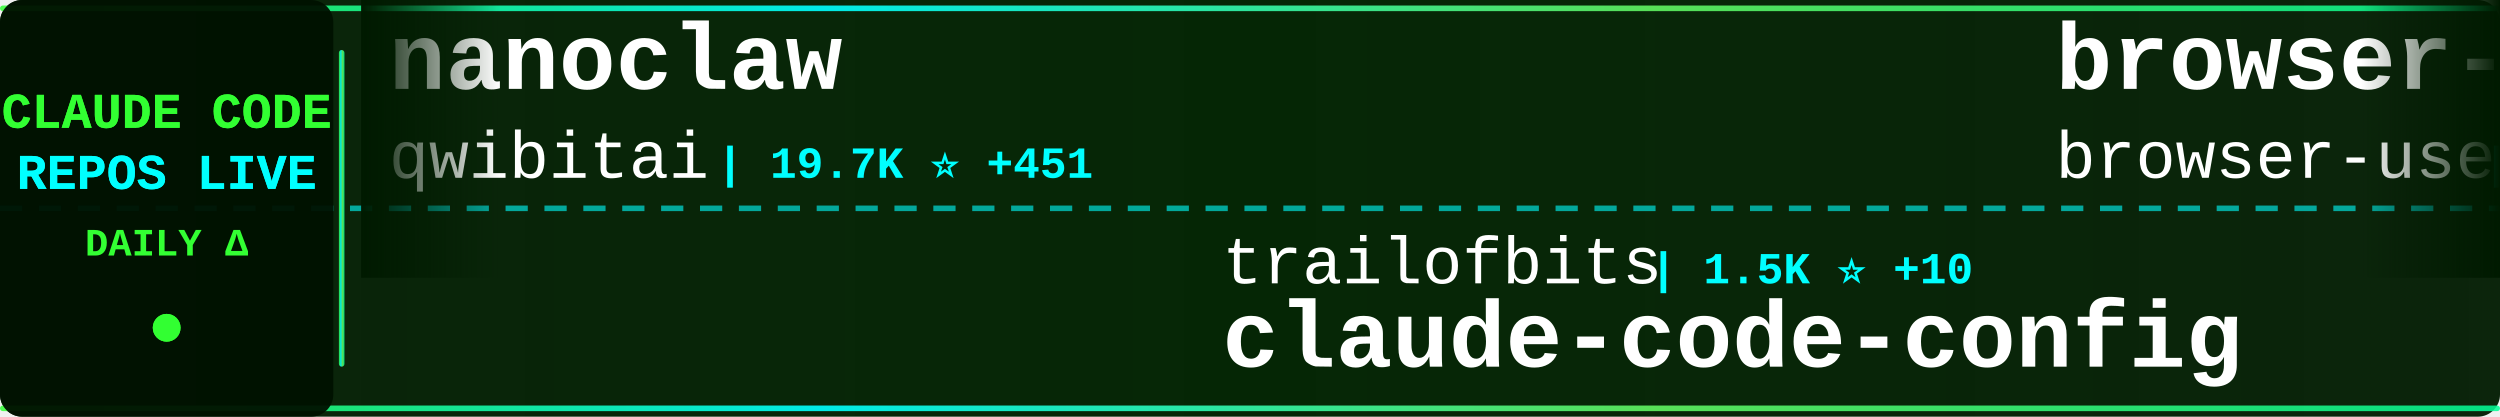
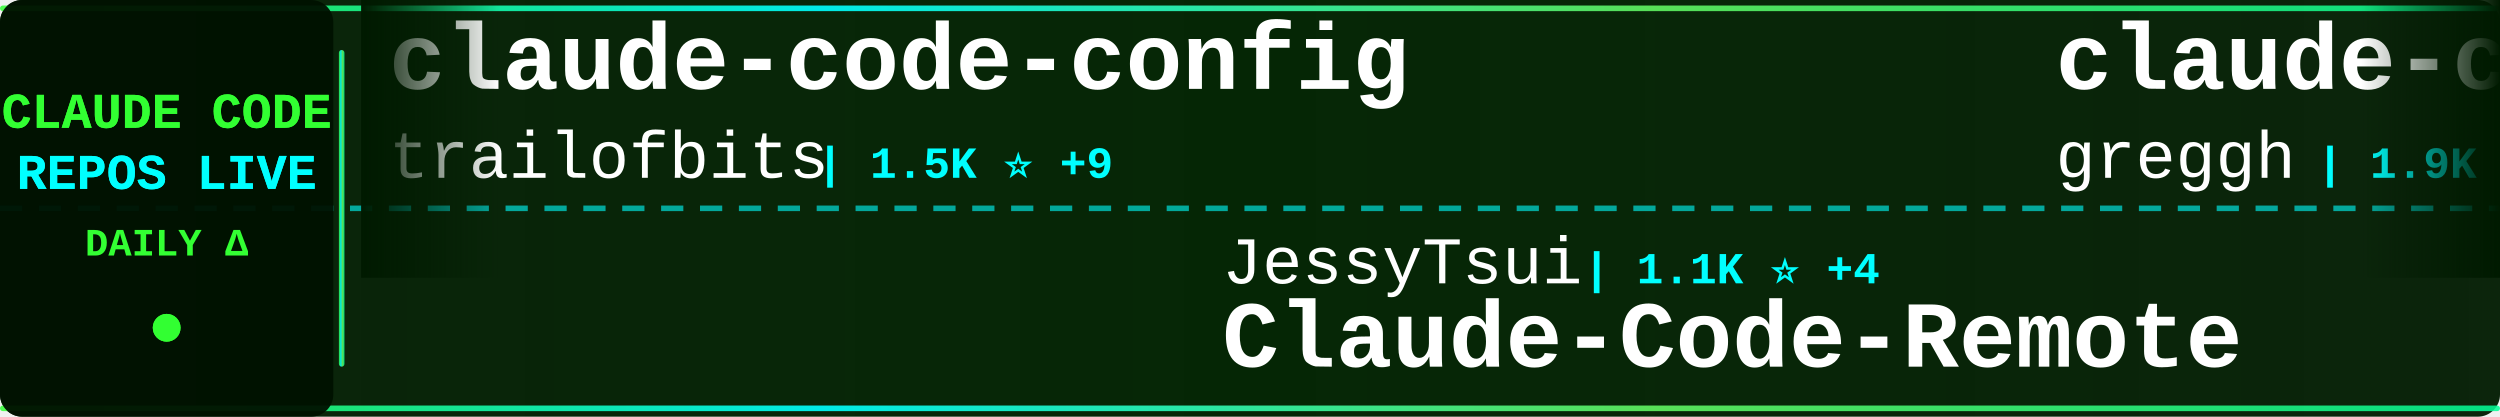
<svg xmlns="http://www.w3.org/2000/svg" width="900" height="150">
  <defs>
    <linearGradient id="tickerBg" x1="0%" y1="0%" x2="100%" y2="0%">
      <stop offset="0%" style="stop-color:#001a00;stop-opacity:0.95" />
      <stop offset="50%" style="stop-color:#002200;stop-opacity:0.98" />
      <stop offset="100%" style="stop-color:#001a00;stop-opacity:0.95" />
    </linearGradient>
    <linearGradient id="borderGrad" x1="0%" y1="0%" x2="100%" y2="0%">
      <stop offset="0%" style="stop-color:#33ff33;stop-opacity:0.85">
        <animate attributeName="stop-opacity" values="0.85;1;0.85" dur="2s" repeatCount="indefinite" />
      </stop>
      <stop offset="33%" style="stop-color:#00ffff;stop-opacity:0.9">
        <animate attributeName="stop-opacity" values="0.9;1;0.9" dur="2.2s" repeatCount="indefinite" />
      </stop>
      <stop offset="66%" style="stop-color:#66ff66;stop-opacity:0.85">
        <animate attributeName="stop-opacity" values="0.85;1;0.85" dur="1.8s" repeatCount="indefinite" />
      </stop>
      <stop offset="100%" style="stop-color:#00ff99;stop-opacity:0.85">
        <animate attributeName="stop-opacity" values="0.85;1;0.85" dur="2s" repeatCount="indefinite" />
      </stop>
    </linearGradient>
    <filter id="textGlow">
      <feGaussianBlur stdDeviation="0.1" result="coloredBlur" />
      <feMerge>
        <feMergeNode in="coloredBlur" />
        <feMergeNode in="SourceGraphic" />
      </feMerge>
    </filter>
    <filter id="metricGlow">
      <feGaussianBlur stdDeviation="0.2" result="coloredBlur" />
      <feMerge>
        <feMergeNode in="coloredBlur" />
        <feMergeNode in="SourceGraphic" />
      </feMerge>
    </filter>
    <linearGradient id="leftFade" x1="0%" y1="0%" x2="100%" y2="0%">
      <stop offset="0%" style="stop-color:#001a00;stop-opacity:1" />
      <stop offset="100%" style="stop-color:#001a00;stop-opacity:0" />
    </linearGradient>
    <linearGradient id="rightFade" x1="0%" y1="0%" x2="100%" y2="0%">
      <stop offset="0%" style="stop-color:#001a00;stop-opacity:0" />
      <stop offset="100%" style="stop-color:#001a00;stop-opacity:1" />
    </linearGradient>
  </defs>
  <rect width="900" height="150" fill="url(#tickerBg)" rx="8" />
  <rect x="0" y="2" width="900" height="2" fill="url(#borderGrad)" rx="1" />
  <rect x="0" y="146" width="900" height="2" fill="url(#borderGrad)" rx="1" />
  <line x1="0" y1="75" x2="900" y2="75" stroke="#00ffff" stroke-width="2" stroke-dasharray="8 6" opacity="0.6" />
  <rect x="0" y="0" width="120" height="150" fill="#001100" opacity="0.95" rx="8" />
  <text x="60" y="46" font-family="'Courier New', monospace" font-size="18" font-weight="bold" fill="#33ff33" text-anchor="middle" filter="url(#textGlow)">
    CLAUDE CODE
  </text>
  <text x="60" y="68" font-family="'Courier New', monospace" font-size="18" font-weight="bold" fill="#00ffff" text-anchor="middle" filter="url(#textGlow)">
    REPOS LIVE
  </text>
  <text x="60" y="92" font-family="'Courier New', monospace" font-size="14" font-weight="bold" fill="#33ff33" text-anchor="middle">
    DAILY Δ
  </text>
  <circle cx="60" cy="118" r="5" fill="#33ff33" filter="url(#metricGlow)">
    <animate attributeName="r" values="4;6;4" dur="1.5s" repeatCount="indefinite" />
    <animate attributeName="opacity" values="0.6;1;0.6" dur="1.5s" repeatCount="indefinite" />
  </circle>
  <rect x="122" y="18" width="2" height="114" fill="url(#borderGrad)" rx="1" />
  <clipPath id="tickerClip">
    <rect x="130" y="0" width="770" height="150" />
  </clipPath>
  <g clip-path="url(#tickerClip)">
    <g id="tickerItems">
      <animateTransform attributeName="transform" attributeType="XML" type="translate" from="0 0" to="-3000 0" dur="54s" repeatCount="indefinite" />
      <g transform="translate(0, 0)">
-         <text x="140" y="32" font-family="'Courier New', monospace" font-size="34" font-weight="bold" fill="#ffffff">nanoclaw</text>
-         <text x="140" y="64" font-family="'Courier New', monospace" font-size="24" font-weight="normal" fill="#ffffff" opacity="1.0">qwibitai</text>
-         <text x="258" y="64" font-family="'Courier New', monospace" font-size="16" font-weight="bold" fill="#00ffff"> | 19.7K ⭐ +451</text>
+         <text x="140" y="32" font-family="'Courier New', monospace" font-size="34" font-weight="bold" fill="#ffffff">claude-code-config</text>
+         <text x="140" y="64" font-family="'Courier New', monospace" font-size="24" font-weight="normal" fill="#ffffff" opacity="1.0">trailofbits</text>
+         <text x="294" y="64" font-family="'Courier New', monospace" font-size="16" font-weight="bold" fill="#00ffff"> | 1.5K ⭐ +9</text>
      </g>
      <g transform="translate(300, 0)">
-         <text x="140" y="102" font-family="'Courier New', monospace" font-size="24" font-weight="normal" fill="#ffffff" opacity="1.0">trailofbits</text>
-         <text x="294" y="102" font-family="'Courier New', monospace" font-size="16" font-weight="bold" fill="#00ffff"> | 1.5K ⭐ +10</text>
-         <text x="140" y="132" font-family="'Courier New', monospace" font-size="34" font-weight="bold" fill="#ffffff">claude-code-config</text>
+         <text x="140" y="102" font-family="'Courier New', monospace" font-size="24" font-weight="normal" fill="#ffffff" opacity="1.0">JessyTsui</text>
+         <text x="270" y="102" font-family="'Courier New', monospace" font-size="16" font-weight="bold" fill="#00ffff"> | 1.1K ⭐ +4</text>
+         <text x="140" y="132" font-family="'Courier New', monospace" font-size="34" font-weight="bold" fill="#ffffff">Claude-Code-Remote</text>
      </g>
      <g transform="translate(600, 0)">
-         <text x="140" y="32" font-family="'Courier New', monospace" font-size="34" font-weight="bold" fill="#ffffff">browser-use</text>
-         <text x="140" y="64" font-family="'Courier New', monospace" font-size="24" font-weight="normal" fill="#ffffff" opacity="1.0">browser-use</text>
-         <text x="294" y="64" font-family="'Courier New', monospace" font-size="16" font-weight="bold" fill="#00ffff"> | 79.8K ⭐ +112</text>
+         <text x="140" y="32" font-family="'Courier New', monospace" font-size="34" font-weight="bold" fill="#ffffff">claude-code.nvim</text>
+         <text x="140" y="64" font-family="'Courier New', monospace" font-size="24" font-weight="normal" fill="#ffffff" opacity="1.0">greggh</text>
+         <text x="234" y="64" font-family="'Courier New', monospace" font-size="16" font-weight="bold" fill="#00ffff"> | 1.9K ⭐ +3</text>
      </g>
      <g transform="translate(900, 0)">
-         <text x="140" y="102" font-family="'Courier New', monospace" font-size="24" font-weight="normal" fill="#ffffff" opacity="1.0">eyaltoledano</text>
-         <text x="306" y="102" font-family="'Courier New', monospace" font-size="16" font-weight="bold" fill="#00ffff"> | 25.8K ⭐ +16</text>
-         <text x="140" y="132" font-family="'Courier New', monospace" font-size="34" font-weight="bold" fill="#ffffff">claude-task-master</text>
+         <text x="140" y="102" font-family="'Courier New', monospace" font-size="24" font-weight="normal" fill="#ffffff" opacity="1.0">anthropics</text>
+         <text x="282" y="102" font-family="'Courier New', monospace" font-size="16" font-weight="bold" fill="#00ffff"> | 3.6K ⭐ +21</text>
+         <text x="140" y="132" font-family="'Courier New', monospace" font-size="34" font-weight="bold" fill="#ffffff">claude-code-security-rev...</text>
      </g>
      <g transform="translate(1200, 0)">
-         <text x="140" y="32" font-family="'Courier New', monospace" font-size="34" font-weight="bold" fill="#ffffff">free-claude-code</text>
-         <text x="140" y="64" font-family="'Courier New', monospace" font-size="24" font-weight="normal" fill="#ffffff" opacity="1.0">Alishahryar1</text>
-         <text x="306" y="64" font-family="'Courier New', monospace" font-size="16" font-weight="bold" fill="#00ffff"> | 823 ⭐ +19</text>
+         <text x="140" y="32" font-family="'Courier New', monospace" font-size="34" font-weight="bold" fill="#ffffff">claude-code-chat</text>
+         <text x="140" y="64" font-family="'Courier New', monospace" font-size="24" font-weight="normal" fill="#ffffff" opacity="1.0">andrepimenta</text>
+         <text x="306" y="64" font-family="'Courier New', monospace" font-size="16" font-weight="bold" fill="#00ffff"> | 996 ⭐</text>
      </g>
      <g transform="translate(1500, 0)">
-         <text x="140" y="102" font-family="'Courier New', monospace" font-size="24" font-weight="normal" fill="#ffffff" opacity="1.0">danielmiessler</text>
-         <text x="330" y="102" font-family="'Courier New', monospace" font-size="16" font-weight="bold" fill="#00ffff"> | 9.6K ⭐ +28</text>
-         <text x="140" y="132" font-family="'Courier New', monospace" font-size="34" font-weight="bold" fill="#ffffff">Personal_AI_Infrastructu...</text>
+         <text x="140" y="102" font-family="'Courier New', monospace" font-size="24" font-weight="normal" fill="#ffffff" opacity="1.0">Pimzino</text>
+         <text x="246" y="102" font-family="'Courier New', monospace" font-size="16" font-weight="bold" fill="#00ffff"> | 3.5K ⭐ +1</text>
+         <text x="140" y="132" font-family="'Courier New', monospace" font-size="34" font-weight="bold" fill="#ffffff">claude-code-spec-workflo...</text>
      </g>
      <g transform="translate(1800, 0)">
-         <text x="140" y="32" font-family="'Courier New', monospace" font-size="34" font-weight="bold" fill="#ffffff">claude-code-transcripts</text>
-         <text x="140" y="64" font-family="'Courier New', monospace" font-size="24" font-weight="normal" fill="#ffffff" opacity="1.0">simonw</text>
-         <text x="234" y="64" font-family="'Courier New', monospace" font-size="16" font-weight="bold" fill="#00ffff"> | 1.1K ⭐ +7</text>
+         <text x="140" y="32" font-family="'Courier New', monospace" font-size="34" font-weight="bold" fill="#ffffff">context7</text>
+         <text x="140" y="64" font-family="'Courier New', monospace" font-size="24" font-weight="normal" fill="#ffffff" opacity="1.0">upstash</text>
+         <text x="246" y="64" font-family="'Courier New', monospace" font-size="16" font-weight="bold" fill="#00ffff"> | 48.0K ⭐ +111</text>
      </g>
      <g transform="translate(2100, 0)">
-         <text x="140" y="102" font-family="'Courier New', monospace" font-size="24" font-weight="normal" fill="#ffffff" opacity="1.0">musistudio</text>
-         <text x="282" y="102" font-family="'Courier New', monospace" font-size="16" font-weight="bold" fill="#00ffff"> | 29.1K ⭐ +76</text>
-         <text x="140" y="132" font-family="'Courier New', monospace" font-size="34" font-weight="bold" fill="#ffffff">claude-code-router</text>
+         <text x="140" y="102" font-family="'Courier New', monospace" font-size="24" font-weight="normal" fill="#ffffff" opacity="1.0">kn1026</text>
+         <text x="234" y="102" font-family="'Courier New', monospace" font-size="16" font-weight="bold" fill="#00ffff"> | 704 ⭐</text>
+         <text x="140" y="132" font-family="'Courier New', monospace" font-size="34" font-weight="bold" fill="#ffffff">cc</text>
      </g>
      <g transform="translate(2400, 0)">
-         <text x="140" y="32" font-family="'Courier New', monospace" font-size="34" font-weight="bold" fill="#ffffff">Claude-Code</text>
-         <text x="140" y="64" font-family="'Courier New', monospace" font-size="24" font-weight="normal" fill="#ffffff" opacity="1.0">lyconear</text>
-         <text x="258" y="64" font-family="'Courier New', monospace" font-size="16" font-weight="bold" fill="#00ffff"> | 4 ⭐</text>
+         <text x="140" y="32" font-family="'Courier New', monospace" font-size="34" font-weight="bold" fill="#ffffff">ralph-claude-code</text>
+         <text x="140" y="64" font-family="'Courier New', monospace" font-size="24" font-weight="normal" fill="#ffffff" opacity="1.0">frankbria</text>
+         <text x="270" y="64" font-family="'Courier New', monospace" font-size="16" font-weight="bold" fill="#00ffff"> | 7.5K ⭐ +24</text>
      </g>
      <g transform="translate(2700, 0)">
-         <text x="140" y="102" font-family="'Courier New', monospace" font-size="24" font-weight="normal" fill="#ffffff" opacity="1.0">disler</text>
-         <text x="234" y="102" font-family="'Courier New', monospace" font-size="16" font-weight="bold" fill="#00ffff"> | 1.2K ⭐ +2</text>
-         <text x="140" y="132" font-family="'Courier New', monospace" font-size="34" font-weight="bold" fill="#ffffff">claude-code-hooks-multi-...</text>
+         <text x="140" y="102" font-family="'Courier New', monospace" font-size="24" font-weight="normal" fill="#ffffff" opacity="1.0">router-for-me</text>
+         <text x="318" y="102" font-family="'Courier New', monospace" font-size="16" font-weight="bold" fill="#00ffff"> | 14.0K ⭐ +329</text>
+         <text x="140" y="132" font-family="'Courier New', monospace" font-size="34" font-weight="bold" fill="#ffffff">CLIProxyAPI</text>
      </g>
      <g transform="translate(3000, 0)">
-         <text x="140" y="32" font-family="'Courier New', monospace" font-size="34" font-weight="bold" fill="#ffffff">nanoclaw</text>
-         <text x="140" y="64" font-family="'Courier New', monospace" font-size="24" font-weight="normal" fill="#ffffff" opacity="1.0">qwibitai</text>
-         <text x="258" y="64" font-family="'Courier New', monospace" font-size="16" font-weight="bold" fill="#00ffff"> | 19.7K ⭐ +451</text>
+         <text x="140" y="32" font-family="'Courier New', monospace" font-size="34" font-weight="bold" fill="#ffffff">claude-code-config</text>
+         <text x="140" y="64" font-family="'Courier New', monospace" font-size="24" font-weight="normal" fill="#ffffff" opacity="1.0">trailofbits</text>
+         <text x="294" y="64" font-family="'Courier New', monospace" font-size="16" font-weight="bold" fill="#00ffff"> | 1.5K ⭐ +9</text>
      </g>
      <g transform="translate(3300, 0)">
-         <text x="140" y="102" font-family="'Courier New', monospace" font-size="24" font-weight="normal" fill="#ffffff" opacity="1.0">trailofbits</text>
-         <text x="294" y="102" font-family="'Courier New', monospace" font-size="16" font-weight="bold" fill="#00ffff"> | 1.5K ⭐ +10</text>
-         <text x="140" y="132" font-family="'Courier New', monospace" font-size="34" font-weight="bold" fill="#ffffff">claude-code-config</text>
+         <text x="140" y="102" font-family="'Courier New', monospace" font-size="24" font-weight="normal" fill="#ffffff" opacity="1.0">JessyTsui</text>
+         <text x="270" y="102" font-family="'Courier New', monospace" font-size="16" font-weight="bold" fill="#00ffff"> | 1.1K ⭐ +4</text>
+         <text x="140" y="132" font-family="'Courier New', monospace" font-size="34" font-weight="bold" fill="#ffffff">Claude-Code-Remote</text>
      </g>
      <g transform="translate(3600, 0)">
-         <text x="140" y="32" font-family="'Courier New', monospace" font-size="34" font-weight="bold" fill="#ffffff">browser-use</text>
-         <text x="140" y="64" font-family="'Courier New', monospace" font-size="24" font-weight="normal" fill="#ffffff" opacity="1.0">browser-use</text>
-         <text x="294" y="64" font-family="'Courier New', monospace" font-size="16" font-weight="bold" fill="#00ffff"> | 79.8K ⭐ +112</text>
+         <text x="140" y="32" font-family="'Courier New', monospace" font-size="34" font-weight="bold" fill="#ffffff">claude-code.nvim</text>
+         <text x="140" y="64" font-family="'Courier New', monospace" font-size="24" font-weight="normal" fill="#ffffff" opacity="1.0">greggh</text>
+         <text x="234" y="64" font-family="'Courier New', monospace" font-size="16" font-weight="bold" fill="#00ffff"> | 1.9K ⭐ +3</text>
      </g>
      <g transform="translate(3900, 0)">
-         <text x="140" y="102" font-family="'Courier New', monospace" font-size="24" font-weight="normal" fill="#ffffff" opacity="1.0">eyaltoledano</text>
-         <text x="306" y="102" font-family="'Courier New', monospace" font-size="16" font-weight="bold" fill="#00ffff"> | 25.8K ⭐ +16</text>
-         <text x="140" y="132" font-family="'Courier New', monospace" font-size="34" font-weight="bold" fill="#ffffff">claude-task-master</text>
+         <text x="140" y="102" font-family="'Courier New', monospace" font-size="24" font-weight="normal" fill="#ffffff" opacity="1.0">anthropics</text>
+         <text x="282" y="102" font-family="'Courier New', monospace" font-size="16" font-weight="bold" fill="#00ffff"> | 3.6K ⭐ +21</text>
+         <text x="140" y="132" font-family="'Courier New', monospace" font-size="34" font-weight="bold" fill="#ffffff">claude-code-security-rev...</text>
      </g>
    </g>
  </g>
  <rect x="130" y="0" width="50" height="100" fill="url(#leftFade)" />
  <rect x="850" y="0" width="50" height="100" fill="url(#rightFade)" />
</svg>
